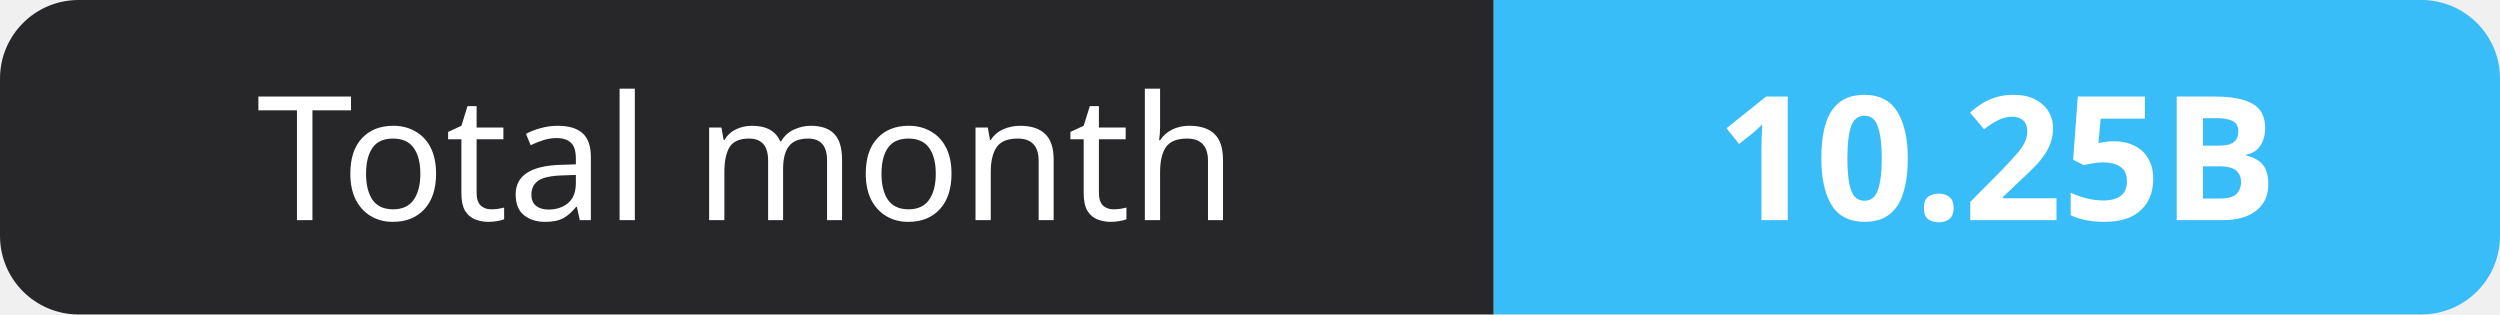
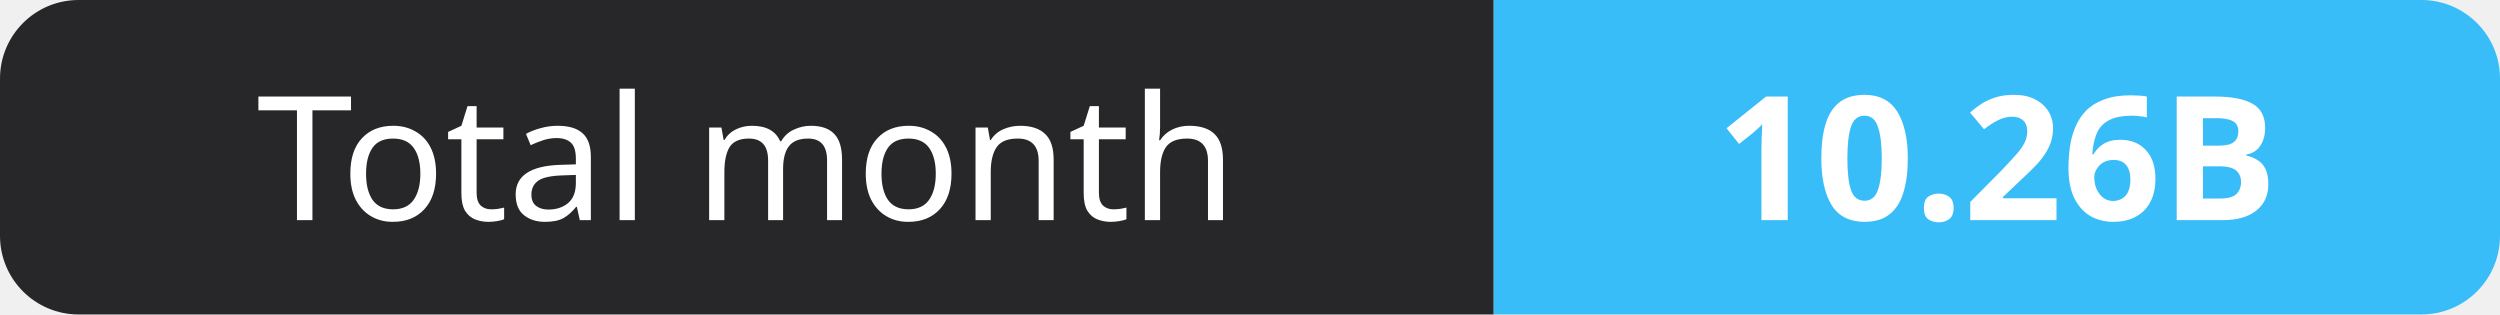
- <svg xmlns="http://www.w3.org/2000/svg" width="159" height="20" role="img" aria-label="Total month: 10.25B">
+ <svg xmlns="http://www.w3.org/2000/svg" width="159" height="20" role="img" aria-label="Total month: 10.26B">
  <clipPath id="r">
    <rect width="159" height="20" rx="5" fill="#fff" />
  </clipPath>
  <g clip-path="url(#r)">
    <rect width="95" height="20" fill="#27272a" />
    <rect x="95" width="64" height="20" fill="#38bdf8" />
  </g>
  <g fill="#fff" text-anchor="middle" font-family="Verdana,Geneva,sans-serif" font-size="11">
    <text x="47.5" y="14">Total month</text>
-     <text x="127.0" y="14" font-weight="700">10.25B</text>
+     <text x="127.0" y="14" font-weight="700">10.26B</text>
  </g>
</svg>
